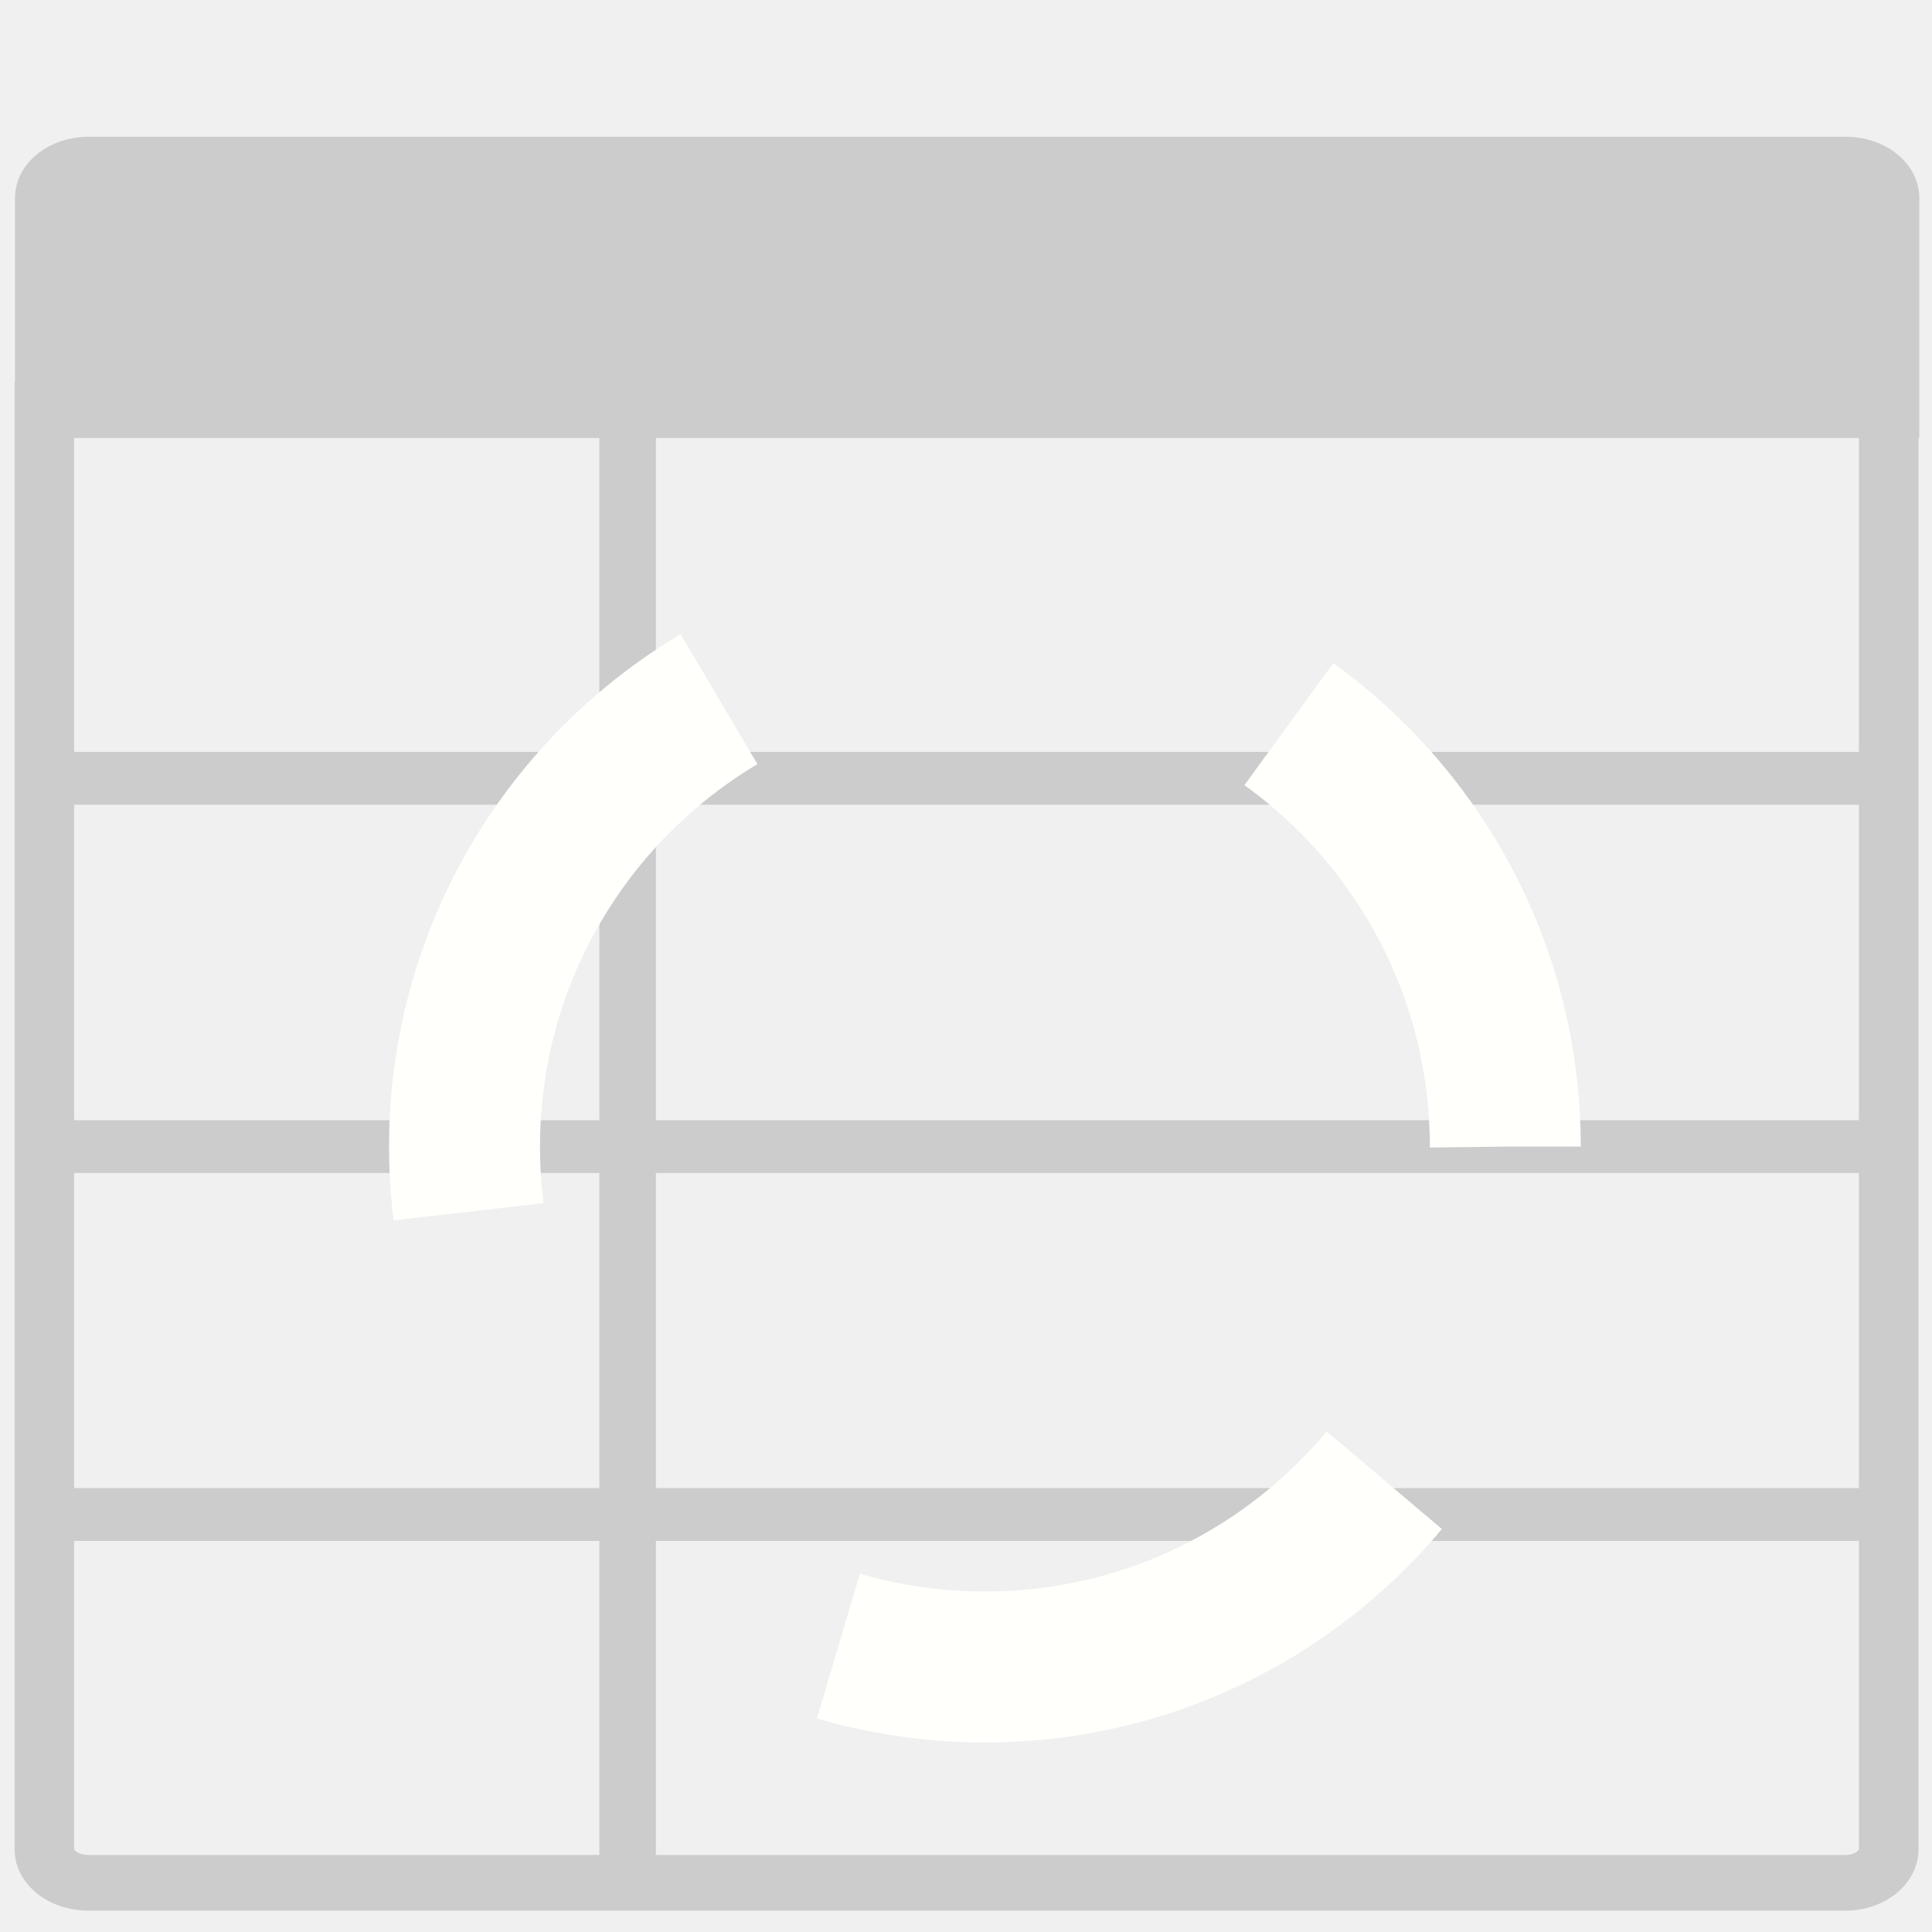
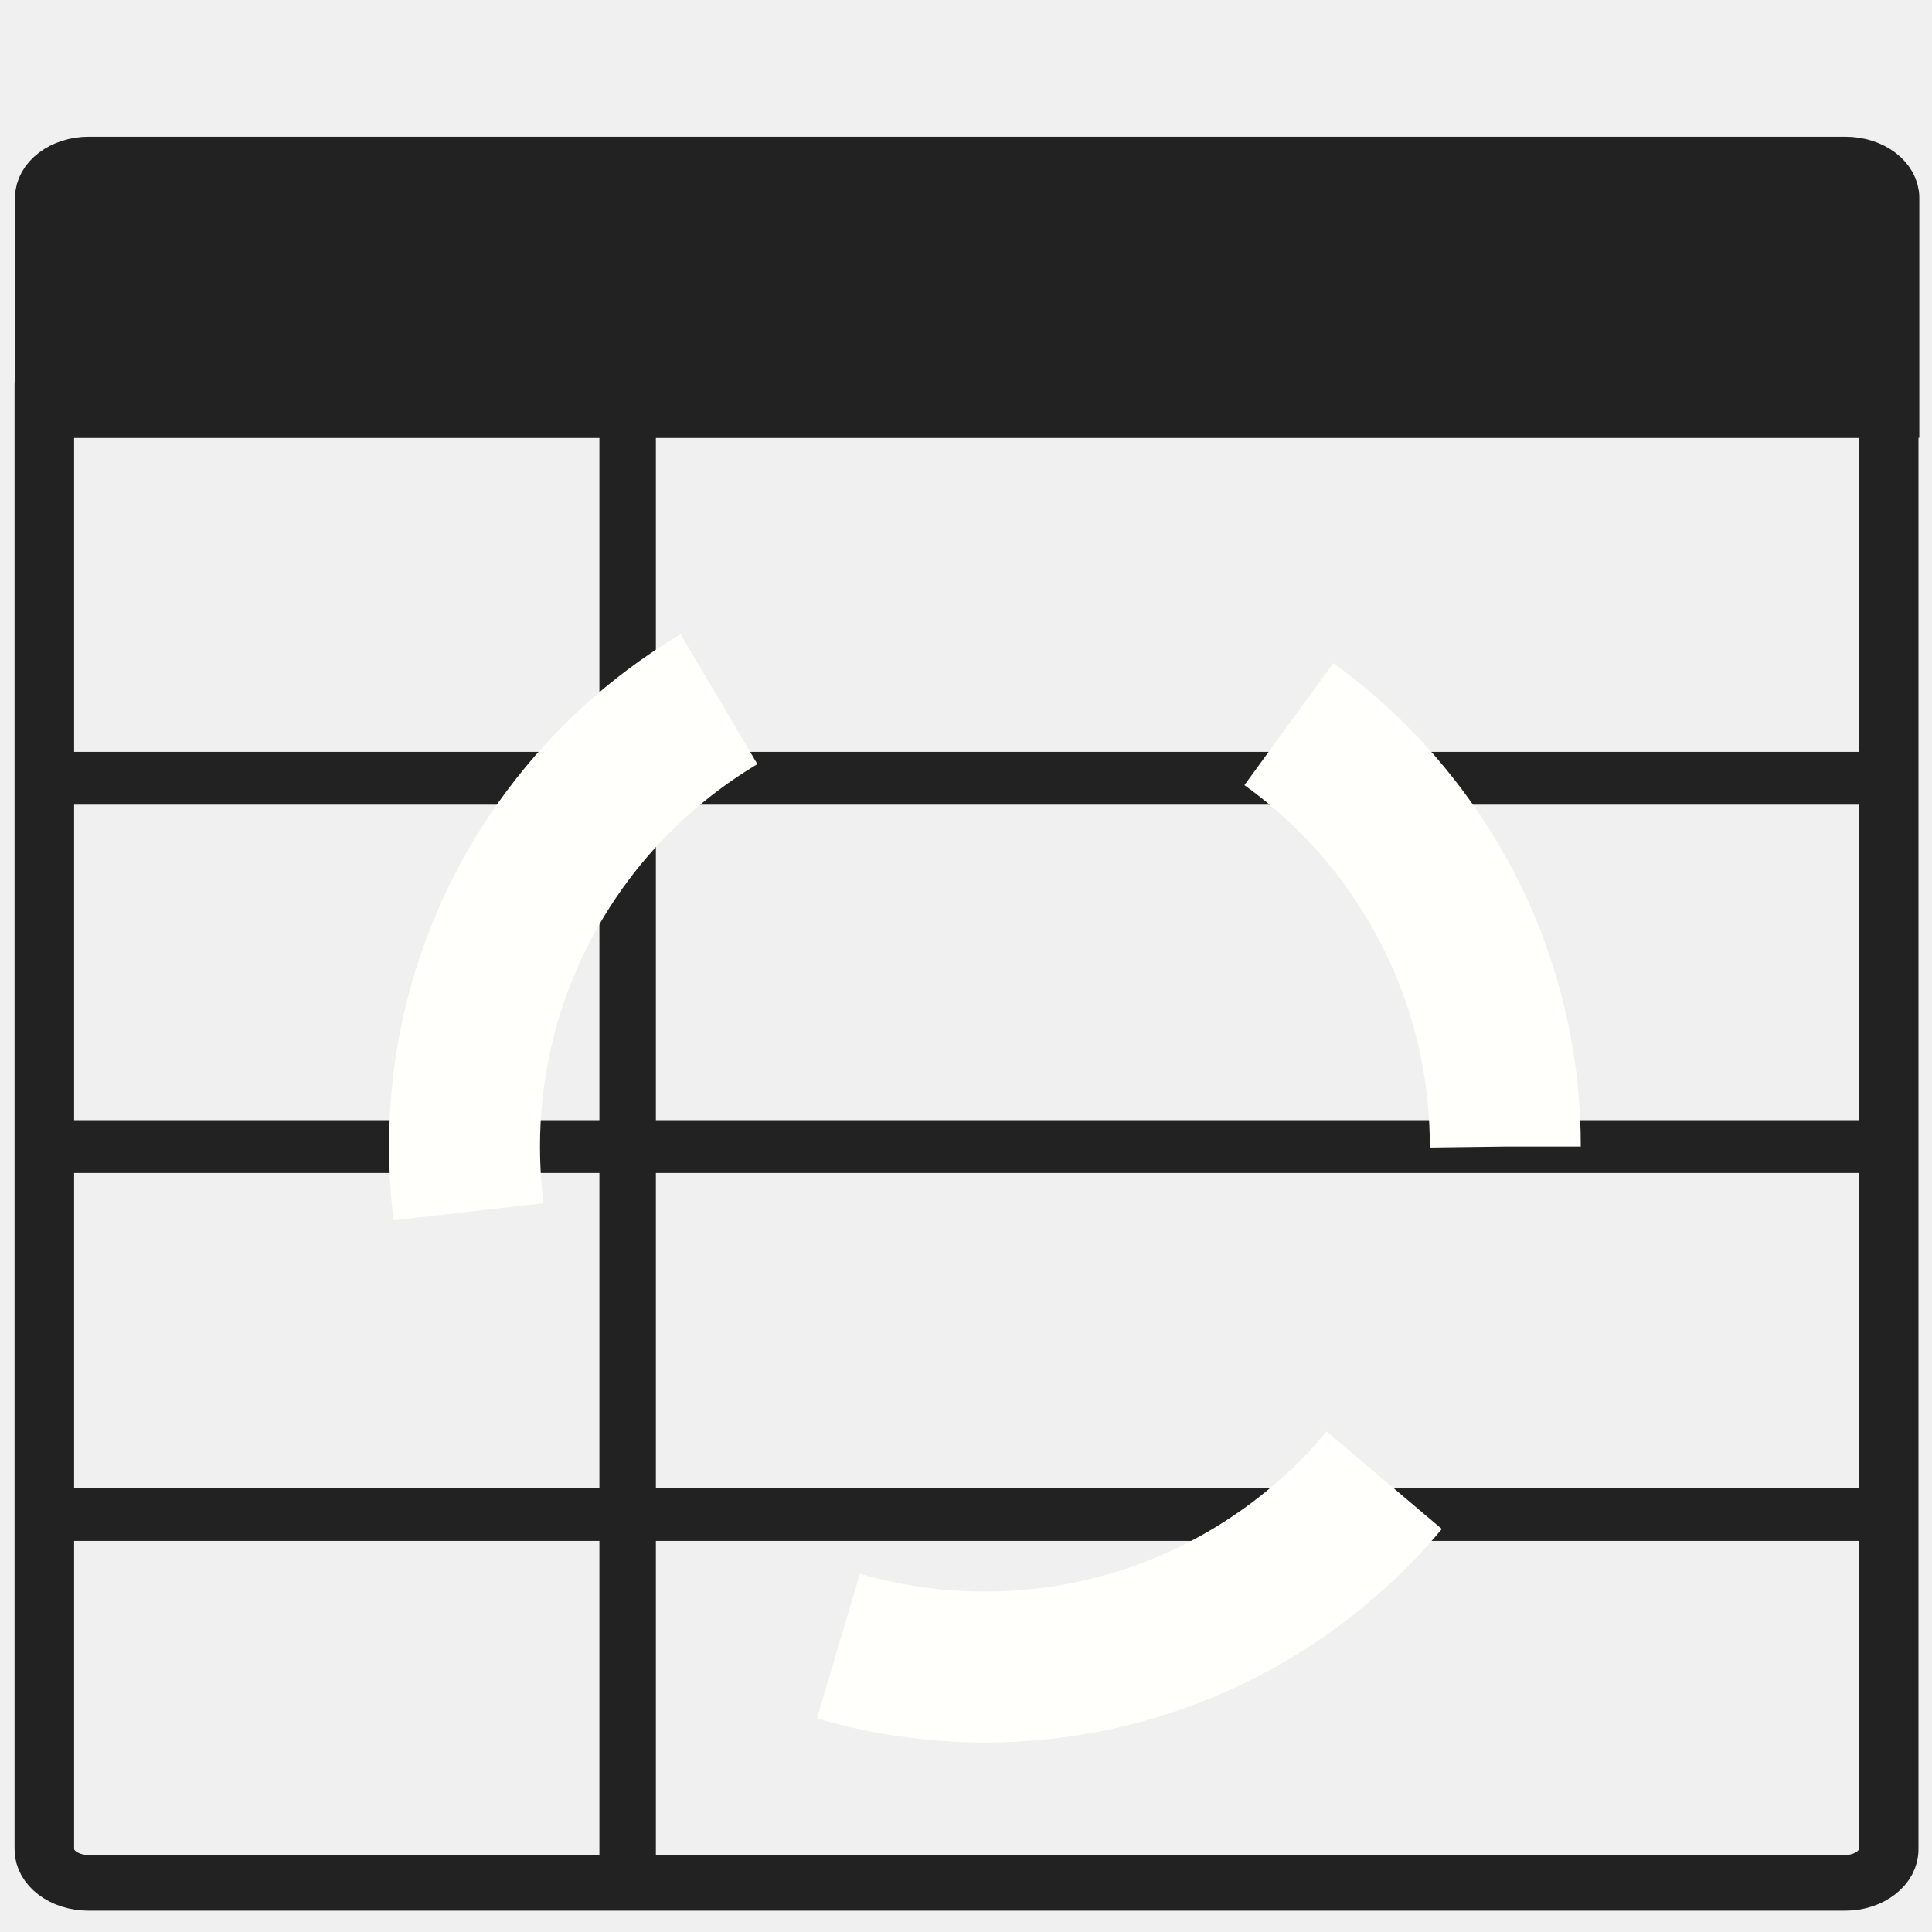
<svg xmlns="http://www.w3.org/2000/svg" version="1.1" id="Layer_1" x="0px" y="0px" viewBox="0 0 128 128" xml:space="preserve" width="128" height="128">
  <defs id="defs27" />
  <style type="text/css" id="style2">
- 	.st0{fill:none;stroke:#CCCCCC;stroke-width:1.345;stroke-linejoin:round;stroke-miterlimit:10;}
- 	.st1{fill:none;stroke:#CCCCCC;stroke-width:1.418;stroke-miterlimit:10;}
- 	.st2{fill:#CCCCCC;stroke:#CCCCCC;stroke-width:1.418;stroke-miterlimit:10;}
+ 	.st0{fill:none;stroke:#222222;stroke-width:1.345;stroke-linejoin:round;stroke-miterlimit:10;}
+ 	.st1{fill:none;stroke:#222222;stroke-width:1.418;stroke-miterlimit:10;}
+ 	.st2{fill:#222222;stroke:#222222;stroke-width:1.418;stroke-miterlimit:10;}
	.st3{fill:#FFFFFF;}
	.st4{fill:none;stroke:#231F20;stroke-width:0.075;stroke-miterlimit:10;}
	.st5{fill:#8CC63E;}
</style>
  <g id="g22" transform="matrix(2.782191,0,0,2.601475,-24.96763,-15.42514)">
    <g id="g20">
      <g id="g14">
        <line class="st0" x1="23.92" y1="10.12" x2="23.92" y2="53.88" id="line4" />
        <line class="st0" x1="53.96" y1="35.13" x2="10.04" y2="35.13" id="line6" />
        <line class="st0" x1="53.96" y1="16.37" x2="10.04" y2="16.37" id="line8" />
        <line class="st0" x1="53.96" y1="25.75" x2="10.04" y2="25.75" id="line10" />
        <line class="st0" x1="53.96" y1="44.5" x2="10.04" y2="44.5" id="line12" />
      </g>
      <path class="st1" d="M 52.92,53.88 H 11.08 c -0.58,0 -1.05,-0.38 -1.05,-0.85 V 16.37 h 43.92 v 36.65 c 0.01,0.47 -0.46,0.86 -1.03,0.86 z" id="path16" />
      <path class="st2" d="M 53.96,16.37 H 10.04 v -5.4 c 0,-0.47 0.47,-0.85 1.05,-0.85 h 41.83 c 0.58,0 1.05,0.38 1.05,0.85 v 5.4 z" id="path18" />
    </g>
  </g>
  <g id="g929" transform="rotate(89.41048,78.67458,85.38338)">
    <circle style="fill:none;stroke:#fffffc;stroke-width:10;stroke-miterlimit:4;stroke-dasharray:40,40;stroke-opacity:1;stroke-dashoffset:56" id="path5799" cx="-97.991" cy="70.13" r="34.478" transform="rotate(-89.41048)" />
  </g>
</svg>
